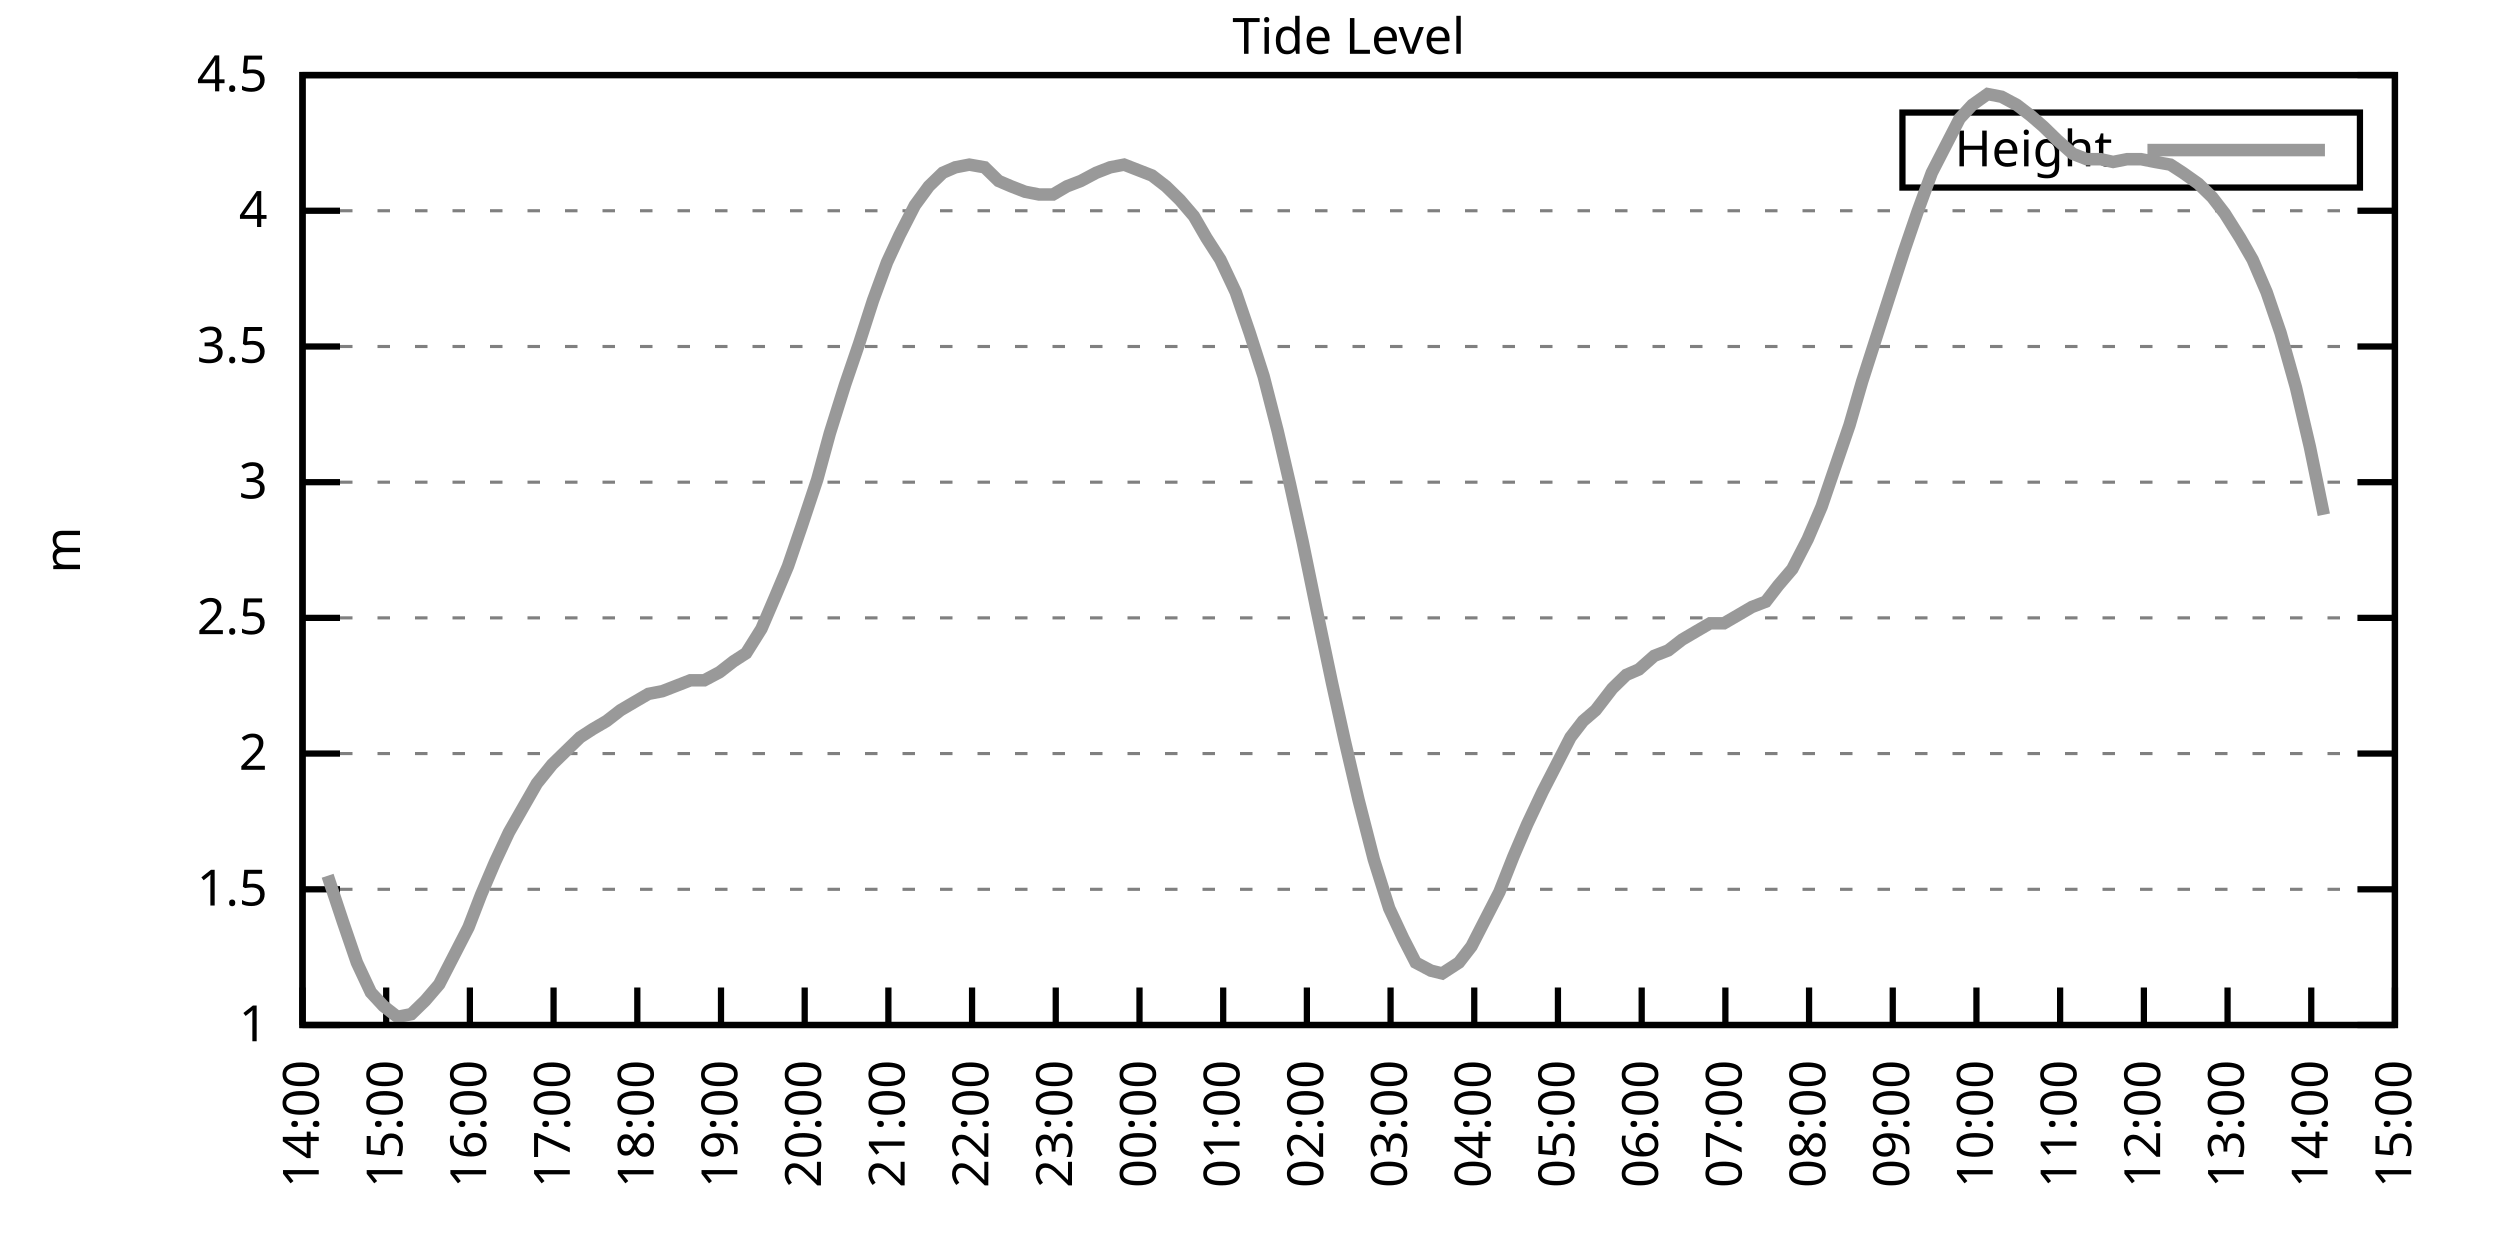
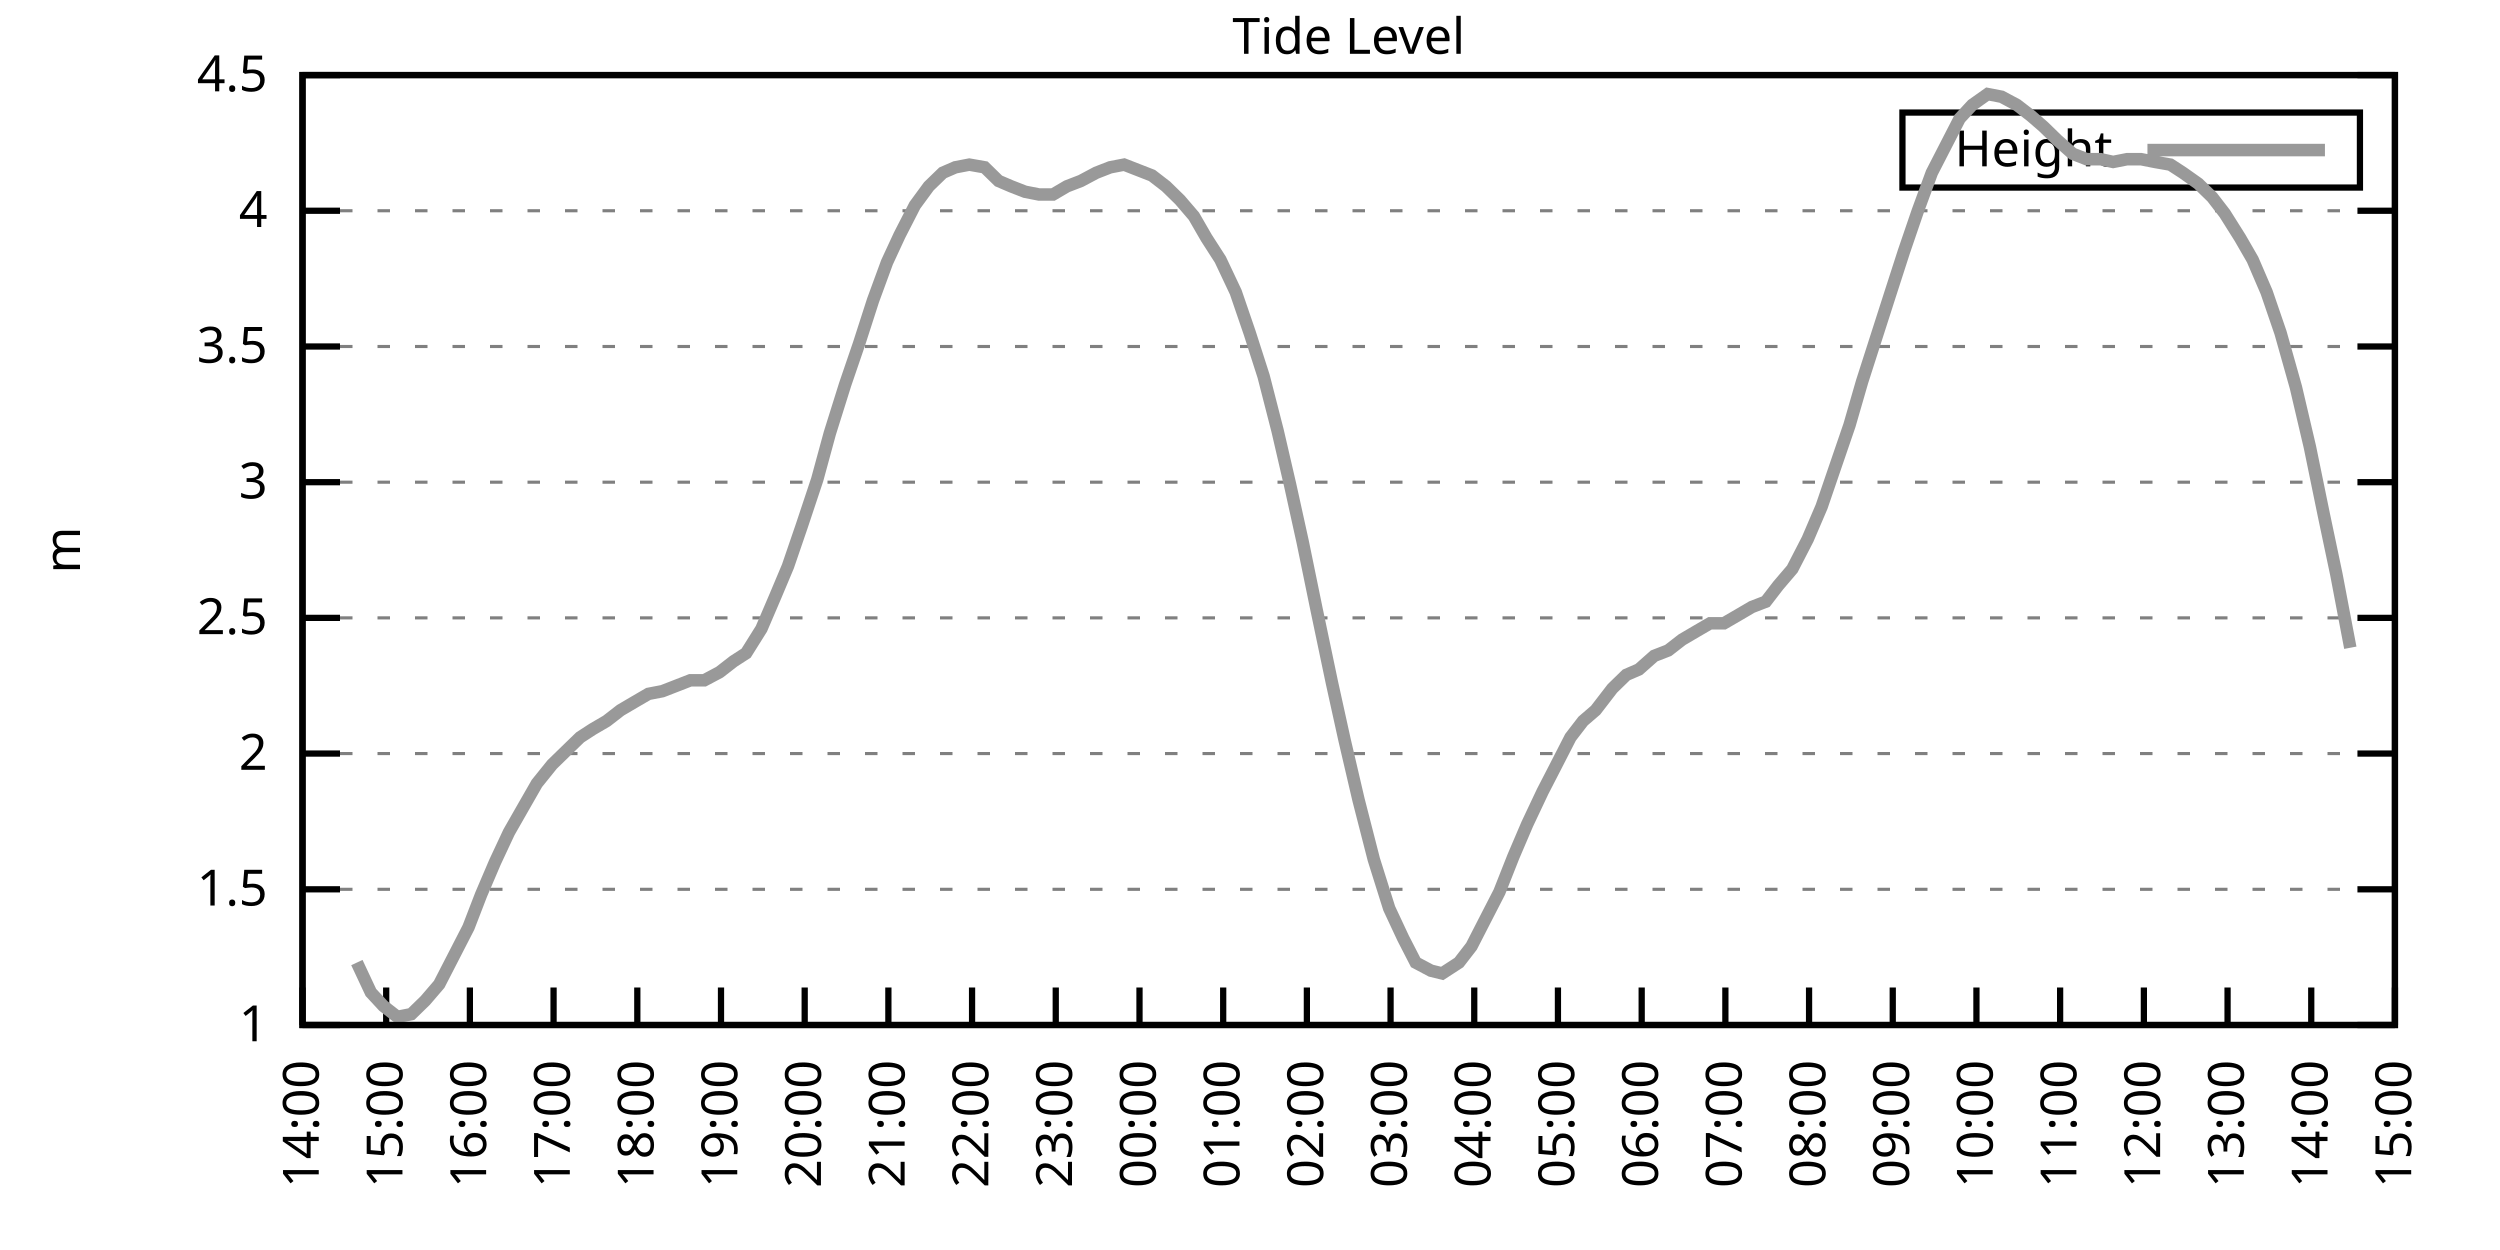
<svg xmlns="http://www.w3.org/2000/svg" xmlns:xlink="http://www.w3.org/1999/xlink" width="400" height="200" viewBox="0 0 400 200">
  <g id="gnuplot_canvas">
    <rect x="0" y="0" width="400" height="200" fill="none" />
    <defs>
      <circle id="gpDot" r="0.5" stroke-width="0.5" stroke="currentColor" />
      <path id="gpPt0" stroke-width="0.333" stroke="currentColor" d="M-1,0 h2 M0,-1 v2" />
      <path id="gpPt1" stroke-width="0.333" stroke="currentColor" d="M-1,-1 L1,1 M1,-1 L-1,1" />
      <path id="gpPt2" stroke-width="0.333" stroke="currentColor" d="M-1,0 L1,0 M0,-1 L0,1 M-1,-1 L1,1 M-1,1 L1,-1" />
      <rect id="gpPt3" stroke-width="0.333" stroke="currentColor" x="-1" y="-1" width="2" height="2" />
      <rect id="gpPt4" stroke-width="0.333" stroke="currentColor" fill="currentColor" x="-1" y="-1" width="2" height="2" />
      <circle id="gpPt5" stroke-width="0.333" stroke="currentColor" cx="0" cy="0" r="1" />
      <use xlink:href="#gpPt5" id="gpPt6" fill="currentColor" stroke="none" />
      <path id="gpPt7" stroke-width="0.333" stroke="currentColor" d="M0,-1.33 L-1.33,0.67 L1.33,0.67 z" />
      <use xlink:href="#gpPt7" id="gpPt8" fill="currentColor" stroke="none" />
      <use xlink:href="#gpPt7" id="gpPt9" stroke="currentColor" transform="rotate(180)" />
      <use xlink:href="#gpPt9" id="gpPt10" fill="currentColor" stroke="none" />
      <use xlink:href="#gpPt3" id="gpPt11" stroke="currentColor" transform="rotate(45)" />
      <use xlink:href="#gpPt11" id="gpPt12" fill="currentColor" stroke="none" />
      <path id="gpPt13" stroke-width="0.333" stroke="currentColor" d="M0,1.330 L1.265,0.411 L0.782,-1.067 L-0.782,-1.076 L-1.265,0.411 z" />
      <use xlink:href="#gpPt13" id="gpPt14" fill="currentColor" stroke="none" />
      <filter id="textbox" filterUnits="objectBoundingBox" x="0" y="0" height="1" width="1">
        <feFlood flood-color="white" flood-opacity="1" result="bgnd" />
        <feComposite in="SourceGraphic" in2="bgnd" operator="atop" />
      </filter>
      <filter id="greybox" filterUnits="objectBoundingBox" x="0" y="0" height="1" width="1">
        <feFlood flood-color="lightgrey" flood-opacity="1" result="grey" />
        <feComposite in="SourceGraphic" in2="grey" operator="atop" />
      </filter>
    </defs>
    <g fill="none" color="white" stroke="currentColor" stroke-width="1.00" stroke-linecap="butt" stroke-linejoin="miter">
</g>
    <g fill="none" color="black" stroke="currentColor" stroke-width="1.00" stroke-linecap="butt" stroke-linejoin="miter">
      <g stroke="none" shape-rendering="crispEdges">
        <polygon fill="rgb(255, 255, 255)" points="48.40,164.00 383.18,164.00 383.18,12.02 48.40,12.02 " />
      </g>
    </g>
    <g fill="none" color="black" stroke="currentColor" stroke-width="1.00" stroke-linecap="butt" stroke-linejoin="miter">
</g>
    <g fill="none" color="black" stroke="black" stroke-width="0.50" stroke-linecap="butt" stroke-linejoin="miter">
</g>
    <g fill="none" color="gray" stroke="currentColor" stroke-width="0.50" stroke-linecap="butt" stroke-linejoin="miter">
      <path stroke="gray" stroke-dasharray="2,4" class="gridline" d="M48.40,164.00 L383.19,164.00  " />
    </g>
    <g fill="none" color="gray" stroke="gray" stroke-width="1.00" stroke-linecap="butt" stroke-linejoin="miter">
</g>
    <g fill="none" color="black" stroke="currentColor" stroke-width="1.00" stroke-linecap="butt" stroke-linejoin="miter">
      <path stroke="black" d="M48.40,164.00 L54.40,164.00 M383.19,164.00 L377.19,164.00  " />
      <g transform="translate(42.80,166.60)" stroke="none" fill="black" font-family="Sans" font-size="8.00" text-anchor="end">
        <text>
          <tspan font-family="Sans"> 1</tspan>
        </text>
      </g>
    </g>
    <g fill="none" color="black" stroke="currentColor" stroke-width="1.00" stroke-linecap="butt" stroke-linejoin="miter">
</g>
    <g fill="none" color="black" stroke="black" stroke-width="0.50" stroke-linecap="butt" stroke-linejoin="miter">
</g>
    <g fill="none" color="gray" stroke="currentColor" stroke-width="0.50" stroke-linecap="butt" stroke-linejoin="miter">
      <path stroke="gray" stroke-dasharray="2,4" class="gridline" d="M48.40,142.29 L383.19,142.29  " />
    </g>
    <g fill="none" color="gray" stroke="gray" stroke-width="1.00" stroke-linecap="butt" stroke-linejoin="miter">
</g>
    <g fill="none" color="black" stroke="currentColor" stroke-width="1.00" stroke-linecap="butt" stroke-linejoin="miter">
      <path stroke="black" d="M48.40,142.29 L54.40,142.29 M383.19,142.29 L377.19,142.29  " />
      <g transform="translate(42.80,144.89)" stroke="none" fill="black" font-family="Sans" font-size="8.00" text-anchor="end">
        <text>
          <tspan font-family="Sans"> 1.5</tspan>
        </text>
      </g>
    </g>
    <g fill="none" color="black" stroke="currentColor" stroke-width="1.00" stroke-linecap="butt" stroke-linejoin="miter">
</g>
    <g fill="none" color="black" stroke="black" stroke-width="0.50" stroke-linecap="butt" stroke-linejoin="miter">
</g>
    <g fill="none" color="gray" stroke="currentColor" stroke-width="0.50" stroke-linecap="butt" stroke-linejoin="miter">
      <path stroke="gray" stroke-dasharray="2,4" class="gridline" d="M48.40,120.57 L383.19,120.57  " />
    </g>
    <g fill="none" color="gray" stroke="gray" stroke-width="1.00" stroke-linecap="butt" stroke-linejoin="miter">
</g>
    <g fill="none" color="black" stroke="currentColor" stroke-width="1.00" stroke-linecap="butt" stroke-linejoin="miter">
      <path stroke="black" d="M48.40,120.57 L54.40,120.57 M383.19,120.57 L377.19,120.57  " />
      <g transform="translate(42.80,123.17)" stroke="none" fill="black" font-family="Sans" font-size="8.00" text-anchor="end">
        <text>
          <tspan font-family="Sans"> 2</tspan>
        </text>
      </g>
    </g>
    <g fill="none" color="black" stroke="currentColor" stroke-width="1.00" stroke-linecap="butt" stroke-linejoin="miter">
</g>
    <g fill="none" color="black" stroke="black" stroke-width="0.50" stroke-linecap="butt" stroke-linejoin="miter">
</g>
    <g fill="none" color="gray" stroke="currentColor" stroke-width="0.50" stroke-linecap="butt" stroke-linejoin="miter">
      <path stroke="gray" stroke-dasharray="2,4" class="gridline" d="M48.40,98.86 L383.19,98.86  " />
    </g>
    <g fill="none" color="gray" stroke="gray" stroke-width="1.00" stroke-linecap="butt" stroke-linejoin="miter">
</g>
    <g fill="none" color="black" stroke="currentColor" stroke-width="1.00" stroke-linecap="butt" stroke-linejoin="miter">
      <path stroke="black" d="M48.40,98.86 L54.40,98.86 M383.19,98.86 L377.19,98.86  " />
      <g transform="translate(42.80,101.46)" stroke="none" fill="black" font-family="Sans" font-size="8.00" text-anchor="end">
        <text>
          <tspan font-family="Sans"> 2.5</tspan>
        </text>
      </g>
    </g>
    <g fill="none" color="black" stroke="currentColor" stroke-width="1.00" stroke-linecap="butt" stroke-linejoin="miter">
</g>
    <g fill="none" color="black" stroke="black" stroke-width="0.50" stroke-linecap="butt" stroke-linejoin="miter">
</g>
    <g fill="none" color="gray" stroke="currentColor" stroke-width="0.50" stroke-linecap="butt" stroke-linejoin="miter">
      <path stroke="gray" stroke-dasharray="2,4" class="gridline" d="M48.40,77.15 L383.19,77.15  " />
    </g>
    <g fill="none" color="gray" stroke="gray" stroke-width="1.00" stroke-linecap="butt" stroke-linejoin="miter">
</g>
    <g fill="none" color="black" stroke="currentColor" stroke-width="1.00" stroke-linecap="butt" stroke-linejoin="miter">
      <path stroke="black" d="M48.40,77.15 L54.40,77.15 M383.19,77.15 L377.19,77.15  " />
      <g transform="translate(42.80,79.75)" stroke="none" fill="black" font-family="Sans" font-size="8.00" text-anchor="end">
        <text>
          <tspan font-family="Sans"> 3</tspan>
        </text>
      </g>
    </g>
    <g fill="none" color="black" stroke="currentColor" stroke-width="1.00" stroke-linecap="butt" stroke-linejoin="miter">
</g>
    <g fill="none" color="black" stroke="black" stroke-width="0.50" stroke-linecap="butt" stroke-linejoin="miter">
</g>
    <g fill="none" color="gray" stroke="currentColor" stroke-width="0.50" stroke-linecap="butt" stroke-linejoin="miter">
      <path stroke="gray" stroke-dasharray="2,4" class="gridline" d="M48.40,55.44 L383.19,55.44  " />
    </g>
    <g fill="none" color="gray" stroke="gray" stroke-width="1.00" stroke-linecap="butt" stroke-linejoin="miter">
</g>
    <g fill="none" color="black" stroke="currentColor" stroke-width="1.00" stroke-linecap="butt" stroke-linejoin="miter">
      <path stroke="black" d="M48.40,55.44 L54.40,55.44 M383.19,55.44 L377.19,55.44  " />
      <g transform="translate(42.80,58.04)" stroke="none" fill="black" font-family="Sans" font-size="8.00" text-anchor="end">
        <text>
          <tspan font-family="Sans"> 3.5</tspan>
        </text>
      </g>
    </g>
    <g fill="none" color="black" stroke="currentColor" stroke-width="1.00" stroke-linecap="butt" stroke-linejoin="miter">
</g>
    <g fill="none" color="black" stroke="black" stroke-width="0.50" stroke-linecap="butt" stroke-linejoin="miter">
</g>
    <g fill="none" color="gray" stroke="currentColor" stroke-width="0.50" stroke-linecap="butt" stroke-linejoin="miter">
      <path stroke="gray" stroke-dasharray="2,4" class="gridline" d="M48.40,33.72 L383.19,33.72  " />
    </g>
    <g fill="none" color="gray" stroke="gray" stroke-width="1.00" stroke-linecap="butt" stroke-linejoin="miter">
</g>
    <g fill="none" color="black" stroke="currentColor" stroke-width="1.00" stroke-linecap="butt" stroke-linejoin="miter">
      <path stroke="black" d="M48.40,33.72 L54.40,33.72 M383.19,33.72 L377.19,33.72  " />
      <g transform="translate(42.80,36.32)" stroke="none" fill="black" font-family="Sans" font-size="8.00" text-anchor="end">
        <text>
          <tspan font-family="Sans"> 4</tspan>
        </text>
      </g>
    </g>
    <g fill="none" color="black" stroke="currentColor" stroke-width="1.00" stroke-linecap="butt" stroke-linejoin="miter">
</g>
    <g fill="none" color="black" stroke="black" stroke-width="0.50" stroke-linecap="butt" stroke-linejoin="miter">
</g>
    <g fill="none" color="gray" stroke="currentColor" stroke-width="0.50" stroke-linecap="butt" stroke-linejoin="miter">
      <path stroke="gray" stroke-dasharray="2,4" class="gridline" d="M48.40,12.01 L383.19,12.01  " />
    </g>
    <g fill="none" color="gray" stroke="gray" stroke-width="1.00" stroke-linecap="butt" stroke-linejoin="miter">
</g>
    <g fill="none" color="black" stroke="currentColor" stroke-width="1.00" stroke-linecap="butt" stroke-linejoin="miter">
      <path stroke="black" d="M48.40,12.01 L54.40,12.01 M383.19,12.01 L377.19,12.01  " />
      <g transform="translate(42.80,14.61)" stroke="none" fill="black" font-family="Sans" font-size="8.00" text-anchor="end">
        <text>
          <tspan font-family="Sans"> 4.5</tspan>
        </text>
      </g>
    </g>
    <g fill="none" color="black" stroke="currentColor" stroke-width="1.00" stroke-linecap="butt" stroke-linejoin="miter">
      <path stroke="black" d="M48.40,164.00 L48.40,158.00  " />
      <g transform="translate(51.00,169.60) rotate(270.00)" stroke="none" fill="black" font-family="Sans" font-size="8.00" text-anchor="end">
        <text>
          <tspan font-family="Sans">14:00</tspan>
        </text>
      </g>
    </g>
    <g fill="none" color="black" stroke="currentColor" stroke-width="1.00" stroke-linecap="butt" stroke-linejoin="miter">
      <path stroke="black" d="M61.79,164.00 L61.79,158.00  " />
      <g transform="translate(64.39,169.60) rotate(270.00)" stroke="none" fill="black" font-family="Sans" font-size="8.00" text-anchor="end">
        <text>
          <tspan font-family="Sans">15:00</tspan>
        </text>
      </g>
    </g>
    <g fill="none" color="black" stroke="currentColor" stroke-width="1.00" stroke-linecap="butt" stroke-linejoin="miter">
      <path stroke="black" d="M75.18,164.00 L75.18,158.00  " />
      <g transform="translate(77.78,169.60) rotate(270.00)" stroke="none" fill="black" font-family="Sans" font-size="8.00" text-anchor="end">
        <text>
          <tspan font-family="Sans">16:00</tspan>
        </text>
      </g>
    </g>
    <g fill="none" color="black" stroke="currentColor" stroke-width="1.00" stroke-linecap="butt" stroke-linejoin="miter">
      <path stroke="black" d="M88.57,164.00 L88.57,158.00  " />
      <g transform="translate(91.17,169.60) rotate(270.00)" stroke="none" fill="black" font-family="Sans" font-size="8.00" text-anchor="end">
        <text>
          <tspan font-family="Sans">17:00</tspan>
        </text>
      </g>
    </g>
    <g fill="none" color="black" stroke="currentColor" stroke-width="1.00" stroke-linecap="butt" stroke-linejoin="miter">
      <path stroke="black" d="M101.97,164.00 L101.97,158.00  " />
      <g transform="translate(104.57,169.60) rotate(270.00)" stroke="none" fill="black" font-family="Sans" font-size="8.00" text-anchor="end">
        <text>
          <tspan font-family="Sans">18:00</tspan>
        </text>
      </g>
    </g>
    <g fill="none" color="black" stroke="currentColor" stroke-width="1.00" stroke-linecap="butt" stroke-linejoin="miter">
      <path stroke="black" d="M115.36,164.00 L115.36,158.00  " />
      <g transform="translate(117.96,169.60) rotate(270.00)" stroke="none" fill="black" font-family="Sans" font-size="8.00" text-anchor="end">
        <text>
          <tspan font-family="Sans">19:00</tspan>
        </text>
      </g>
    </g>
    <g fill="none" color="black" stroke="currentColor" stroke-width="1.00" stroke-linecap="butt" stroke-linejoin="miter">
      <path stroke="black" d="M128.75,164.00 L128.75,158.00  " />
      <g transform="translate(131.35,169.60) rotate(270.00)" stroke="none" fill="black" font-family="Sans" font-size="8.00" text-anchor="end">
        <text>
          <tspan font-family="Sans">20:00</tspan>
        </text>
      </g>
    </g>
    <g fill="none" color="black" stroke="currentColor" stroke-width="1.00" stroke-linecap="butt" stroke-linejoin="miter">
      <path stroke="black" d="M142.14,164.00 L142.14,158.00  " />
      <g transform="translate(144.74,169.60) rotate(270.00)" stroke="none" fill="black" font-family="Sans" font-size="8.00" text-anchor="end">
        <text>
          <tspan font-family="Sans">21:00</tspan>
        </text>
      </g>
    </g>
    <g fill="none" color="black" stroke="currentColor" stroke-width="1.00" stroke-linecap="butt" stroke-linejoin="miter">
      <path stroke="black" d="M155.53,164.00 L155.53,158.00  " />
      <g transform="translate(158.13,169.60) rotate(270.00)" stroke="none" fill="black" font-family="Sans" font-size="8.00" text-anchor="end">
        <text>
          <tspan font-family="Sans">22:00</tspan>
        </text>
      </g>
    </g>
    <g fill="none" color="black" stroke="currentColor" stroke-width="1.00" stroke-linecap="butt" stroke-linejoin="miter">
      <path stroke="black" d="M168.92,164.00 L168.92,158.00  " />
      <g transform="translate(171.52,169.60) rotate(270.00)" stroke="none" fill="black" font-family="Sans" font-size="8.00" text-anchor="end">
        <text>
          <tspan font-family="Sans">23:00</tspan>
        </text>
      </g>
    </g>
    <g fill="none" color="black" stroke="currentColor" stroke-width="1.00" stroke-linecap="butt" stroke-linejoin="miter">
      <path stroke="black" d="M182.32,164.00 L182.32,158.00  " />
      <g transform="translate(184.92,169.60) rotate(270.00)" stroke="none" fill="black" font-family="Sans" font-size="8.00" text-anchor="end">
        <text>
          <tspan font-family="Sans">00:00</tspan>
        </text>
      </g>
    </g>
    <g fill="none" color="black" stroke="currentColor" stroke-width="1.00" stroke-linecap="butt" stroke-linejoin="miter">
      <path stroke="black" d="M195.71,164.00 L195.71,158.00  " />
      <g transform="translate(198.31,169.60) rotate(270.00)" stroke="none" fill="black" font-family="Sans" font-size="8.00" text-anchor="end">
        <text>
          <tspan font-family="Sans">01:00</tspan>
        </text>
      </g>
    </g>
    <g fill="none" color="black" stroke="currentColor" stroke-width="1.00" stroke-linecap="butt" stroke-linejoin="miter">
      <path stroke="black" d="M209.10,164.00 L209.10,158.00  " />
      <g transform="translate(211.70,169.60) rotate(270.00)" stroke="none" fill="black" font-family="Sans" font-size="8.00" text-anchor="end">
        <text>
          <tspan font-family="Sans">02:00</tspan>
        </text>
      </g>
    </g>
    <g fill="none" color="black" stroke="currentColor" stroke-width="1.00" stroke-linecap="butt" stroke-linejoin="miter">
      <path stroke="black" d="M222.49,164.00 L222.49,158.00  " />
      <g transform="translate(225.09,169.60) rotate(270.00)" stroke="none" fill="black" font-family="Sans" font-size="8.00" text-anchor="end">
        <text>
          <tspan font-family="Sans">03:00</tspan>
        </text>
      </g>
    </g>
    <g fill="none" color="black" stroke="currentColor" stroke-width="1.00" stroke-linecap="butt" stroke-linejoin="miter">
      <path stroke="black" d="M235.88,164.00 L235.88,158.00  " />
      <g transform="translate(238.48,169.60) rotate(270.00)" stroke="none" fill="black" font-family="Sans" font-size="8.00" text-anchor="end">
        <text>
          <tspan font-family="Sans">04:00</tspan>
        </text>
      </g>
    </g>
    <g fill="none" color="black" stroke="currentColor" stroke-width="1.00" stroke-linecap="butt" stroke-linejoin="miter">
      <path stroke="black" d="M249.27,164.00 L249.27,158.00  " />
      <g transform="translate(251.87,169.60) rotate(270.00)" stroke="none" fill="black" font-family="Sans" font-size="8.00" text-anchor="end">
        <text>
          <tspan font-family="Sans">05:00</tspan>
        </text>
      </g>
    </g>
    <g fill="none" color="black" stroke="currentColor" stroke-width="1.00" stroke-linecap="butt" stroke-linejoin="miter">
      <path stroke="black" d="M262.67,164.00 L262.67,158.00  " />
      <g transform="translate(265.27,169.60) rotate(270.00)" stroke="none" fill="black" font-family="Sans" font-size="8.00" text-anchor="end">
        <text>
          <tspan font-family="Sans">06:00</tspan>
        </text>
      </g>
    </g>
    <g fill="none" color="black" stroke="currentColor" stroke-width="1.00" stroke-linecap="butt" stroke-linejoin="miter">
      <path stroke="black" d="M276.06,164.00 L276.06,158.00  " />
      <g transform="translate(278.66,169.60) rotate(270.00)" stroke="none" fill="black" font-family="Sans" font-size="8.00" text-anchor="end">
        <text>
          <tspan font-family="Sans">07:00</tspan>
        </text>
      </g>
    </g>
    <g fill="none" color="black" stroke="currentColor" stroke-width="1.00" stroke-linecap="butt" stroke-linejoin="miter">
      <path stroke="black" d="M289.45,164.00 L289.45,158.00  " />
      <g transform="translate(292.05,169.60) rotate(270.00)" stroke="none" fill="black" font-family="Sans" font-size="8.00" text-anchor="end">
        <text>
          <tspan font-family="Sans">08:00</tspan>
        </text>
      </g>
    </g>
    <g fill="none" color="black" stroke="currentColor" stroke-width="1.00" stroke-linecap="butt" stroke-linejoin="miter">
      <path stroke="black" d="M302.84,164.00 L302.84,158.00  " />
      <g transform="translate(305.44,169.60) rotate(270.00)" stroke="none" fill="black" font-family="Sans" font-size="8.00" text-anchor="end">
        <text>
          <tspan font-family="Sans">09:00</tspan>
        </text>
      </g>
    </g>
    <g fill="none" color="black" stroke="currentColor" stroke-width="1.00" stroke-linecap="butt" stroke-linejoin="miter">
      <path stroke="black" d="M316.23,164.00 L316.23,158.00  " />
      <g transform="translate(318.83,169.60) rotate(270.00)" stroke="none" fill="black" font-family="Sans" font-size="8.00" text-anchor="end">
        <text>
          <tspan font-family="Sans">10:00</tspan>
        </text>
      </g>
    </g>
    <g fill="none" color="black" stroke="currentColor" stroke-width="1.00" stroke-linecap="butt" stroke-linejoin="miter">
      <path stroke="black" d="M329.62,164.00 L329.62,158.00  " />
      <g transform="translate(332.22,169.60) rotate(270.00)" stroke="none" fill="black" font-family="Sans" font-size="8.00" text-anchor="end">
        <text>
          <tspan font-family="Sans">11:00</tspan>
        </text>
      </g>
    </g>
    <g fill="none" color="black" stroke="currentColor" stroke-width="1.00" stroke-linecap="butt" stroke-linejoin="miter">
      <path stroke="black" d="M343.02,164.00 L343.02,158.00  " />
      <g transform="translate(345.62,169.60) rotate(270.00)" stroke="none" fill="black" font-family="Sans" font-size="8.00" text-anchor="end">
        <text>
          <tspan font-family="Sans">12:00</tspan>
        </text>
      </g>
    </g>
    <g fill="none" color="black" stroke="currentColor" stroke-width="1.00" stroke-linecap="butt" stroke-linejoin="miter">
      <path stroke="black" d="M356.41,164.00 L356.41,158.00  " />
      <g transform="translate(359.01,169.60) rotate(270.00)" stroke="none" fill="black" font-family="Sans" font-size="8.00" text-anchor="end">
        <text>
          <tspan font-family="Sans">13:00</tspan>
        </text>
      </g>
    </g>
    <g fill="none" color="black" stroke="currentColor" stroke-width="1.00" stroke-linecap="butt" stroke-linejoin="miter">
      <path stroke="black" d="M369.80,164.00 L369.80,158.00  " />
      <g transform="translate(372.40,169.60) rotate(270.00)" stroke="none" fill="black" font-family="Sans" font-size="8.00" text-anchor="end">
        <text>
          <tspan font-family="Sans">14:00</tspan>
        </text>
      </g>
    </g>
    <g fill="none" color="black" stroke="currentColor" stroke-width="1.00" stroke-linecap="butt" stroke-linejoin="miter">
      <path stroke="black" d="M383.19,164.00 L383.19,158.00  " />
      <g transform="translate(385.79,169.60) rotate(270.00)" stroke="none" fill="black" font-family="Sans" font-size="8.00" text-anchor="end">
        <text>
          <tspan font-family="Sans">15:00</tspan>
        </text>
      </g>
    </g>
    <g fill="none" color="black" stroke="currentColor" stroke-width="1.00" stroke-linecap="butt" stroke-linejoin="miter">
</g>
    <g fill="none" color="black" stroke="currentColor" stroke-width="1.00" stroke-linecap="butt" stroke-linejoin="miter">
      <path stroke="black" d="M48.40,12.01 L48.40,164.00 L383.19,164.00 L383.19,12.01 L48.40,12.01 Z  " />
    </g>
    <g fill="none" color="black" stroke="currentColor" stroke-width="1.00" stroke-linecap="butt" stroke-linejoin="miter">
</g>
    <g fill="none" color="black" stroke="currentColor" stroke-width="1.00" stroke-linecap="butt" stroke-linejoin="miter">
      <path stroke="black" d="M304.39,30.01 L304.39,18.01 L377.59,18.01 L377.59,30.01 L304.39,30.01 Z  " />
    </g>
    <g id="Tide_level_plot_1">
      <g fill="none" color="white" stroke="black" stroke-width="2.00" stroke-linecap="butt" stroke-linejoin="miter">
</g>
      <g fill="none" color="black" stroke="currentColor" stroke-width="2.00" stroke-linecap="butt" stroke-linejoin="miter">
        <g transform="translate(337.99,26.61)" stroke="none" fill="black" font-family="Sans" font-size="8.00" text-anchor="end">
          <text>
            <tspan font-family="Sans">Height</tspan>
          </text>
        </g>
      </g>
      <g fill="none" color="black" stroke="currentColor" stroke-width="2.00" stroke-linecap="butt" stroke-linejoin="miter">
-         <path stroke="rgb(153, 153, 153)" d="M343.59,24.01 L371.99,24.01 M52.42,140.12 L54.87,147.50 L57.10,154.01 L59.34,158.79 L61.35,160.96 L63.58,162.70   L65.81,162.26 L68.04,160.09 L70.27,157.49 L72.73,152.71 L74.96,148.37 L76.97,143.16 L79.20,137.94 L81.43,133.17   L83.66,129.26 L85.90,125.35 L88.35,122.31 L90.58,120.14 L92.82,117.97 L94.82,116.67 L97.06,115.36 L99.29,113.63   L101.52,112.32 L103.75,111.02 L105.98,110.59 L108.22,109.72 L110.45,108.85 L112.68,108.85 L115.13,107.55 L117.37,105.81   L119.38,104.51 L121.83,100.60 L124.06,95.39 L126.07,90.61 L128.30,84.10 L130.76,76.71 L132.77,69.33 L135.22,61.52   L137.45,55.00 L139.69,48.05 L141.92,41.97 L143.93,37.63 L146.38,32.85 L148.61,29.81 L150.85,27.64 L152.85,26.77   L155.09,26.34 L157.54,26.77 L159.77,28.95 L161.78,29.81 L164.01,30.68 L166.25,31.12 L168.48,31.12 L170.71,29.81   L172.94,28.95 L175.40,27.64 L177.63,26.77 L179.86,26.34 L184.32,28.08 L186.56,29.81 L188.79,31.99 L191.02,34.59   L193.03,38.07 L195.26,41.54 L197.72,46.75 L199.95,53.26 L202.18,60.21 L204.41,68.90 L206.42,77.58 L208.43,86.70   L210.66,97.56 L213.12,109.28 L215.13,118.40 L217.36,127.96 L219.81,137.51 L222.27,145.33 L224.50,150.10 L226.51,154.01   L228.96,155.31 L230.75,155.75 L233.43,154.01 L235.44,151.41 L237.89,146.63 L239.90,142.72 L242.13,137.08 L244.36,131.86   L246.82,126.65 L248.83,122.75 L251.28,117.97 L253.29,115.36 L255.30,113.63 L257.98,110.15 L260.21,107.98 L262.22,107.11   L264.67,104.94 L266.91,104.07 L269.14,102.34 L271.37,101.03 L273.60,99.73 L275.83,99.73 L278.07,98.43 L280.30,97.12   L282.53,96.26 L284.54,93.65 L286.77,91.04 L289.23,86.27 L291.46,81.06 L293.69,74.54 L295.92,68.03 L297.93,61.08   L300.16,54.13 L302.39,47.18 L304.63,40.24 L306.86,33.72 L309.09,27.64 L311.32,23.30 L313.55,18.96 L315.56,16.79   L318.02,15.05 L320.25,15.48 L322.70,16.79 L324.94,18.52 L326.95,20.26 L329.18,22.43 L331.63,24.60 L333.86,25.47   L336.10,25.47 L338.10,25.91 L340.34,25.47 L342.57,25.47 L344.80,25.91 L347.26,26.34 L349.26,27.64 L351.72,29.38   L353.95,31.55 L355.96,34.16 L358.42,38.07 L360.42,41.54 L362.66,46.75 L364.89,53.26 L367.34,61.95 L369.58,71.50   L371.81,82.36  " />
+         <path stroke="rgb(153, 153, 153)" d="M343.59,24.01 L371.99,24.01 M57.10,154.01 L59.34,158.79 L61.35,160.96 L63.58,162.70 L65.81,162.26 L68.04,160.09   L70.27,157.49 L72.73,152.71 L74.96,148.37 L76.97,143.16 L79.20,137.94 L81.43,133.17 L83.66,129.26 L85.90,125.35   L88.35,122.31 L90.58,120.14 L92.82,117.97 L94.82,116.67 L97.06,115.36 L99.29,113.63 L101.52,112.32 L103.75,111.02   L105.98,110.59 L108.22,109.72 L110.45,108.85 L112.68,108.85 L115.13,107.55 L117.37,105.81 L119.38,104.51 L121.83,100.60   L124.06,95.39 L126.07,90.61 L128.30,84.10 L130.76,76.71 L132.77,69.33 L135.22,61.52 L137.45,55.00 L139.69,48.05   L141.92,41.97 L143.93,37.63 L146.38,32.85 L148.61,29.81 L150.85,27.64 L152.85,26.77 L155.09,26.34 L157.54,26.77   L159.77,28.95 L161.78,29.81 L164.01,30.68 L166.25,31.12 L168.48,31.12 L170.71,29.81 L172.94,28.95 L175.40,27.64   L177.63,26.77 L179.86,26.34 L184.32,28.08 L186.56,29.81 L188.79,31.99 L191.02,34.59 L193.03,38.07 L195.26,41.54   L197.72,46.75 L199.95,53.26 L202.18,60.21 L204.41,68.90 L206.42,77.58 L208.43,86.70 L210.66,97.56 L213.12,109.28   L215.13,118.40 L217.36,127.96 L219.81,137.51 L222.27,145.33 L224.50,150.10 L226.51,154.01 L228.96,155.31 L230.75,155.75   L233.43,154.01 L235.44,151.41 L237.89,146.63 L239.90,142.72 L242.13,137.08 L244.36,131.86 L246.82,126.65 L248.83,122.75   L251.28,117.97 L253.29,115.36 L255.30,113.63 L257.98,110.15 L260.21,107.98 L262.22,107.11 L264.67,104.94 L266.91,104.07   L269.14,102.34 L271.37,101.03 L273.60,99.73 L275.83,99.73 L278.07,98.43 L280.30,97.12 L282.53,96.26 L284.54,93.65   L286.77,91.04 L289.23,86.27 L291.46,81.06 L293.69,74.54 L295.92,68.03 L297.93,61.08 L300.16,54.13 L302.39,47.18   L304.63,40.24 L306.86,33.72 L309.09,27.64 L311.32,23.30 L313.55,18.96 L315.56,16.79 L318.02,15.05 L320.25,15.48   L322.70,16.79 L324.94,18.52 L326.95,20.26 L329.18,22.43 L331.63,24.60 L333.86,25.47 L336.10,25.47 L338.10,25.91   L340.34,25.47 L342.57,25.47 L344.80,25.91 L347.26,26.34 L349.26,27.64 L351.72,29.38 L353.95,31.55 L355.96,34.16   L358.42,38.07 L360.42,41.54 L362.66,46.75 L364.89,53.26 L367.34,61.95 L369.58,71.50 L371.81,82.36 L373.82,91.91   L376.05,103.64  " />
      </g>
    </g>
    <g fill="none" color="black" stroke="currentColor" stroke-width="2.00" stroke-linecap="butt" stroke-linejoin="miter">
</g>
    <g fill="none" color="black" stroke="black" stroke-width="1.00" stroke-linecap="butt" stroke-linejoin="miter">
</g>
    <g fill="none" color="black" stroke="currentColor" stroke-width="1.00" stroke-linecap="butt" stroke-linejoin="miter">
      <path stroke="black" d="M48.40,12.01 L48.40,164.00 L383.19,164.00 L383.19,12.01 L48.40,12.01 Z  " />
      <g transform="translate(12.80,88.01) rotate(270.00)" stroke="none" fill="black" font-family="Sans" font-size="8.00" text-anchor="middle">
        <text>
          <tspan font-family="Sans">m</tspan>
        </text>
      </g>
    </g>
    <g fill="none" color="black" stroke="currentColor" stroke-width="1.00" stroke-linecap="butt" stroke-linejoin="miter">
</g>
    <g fill="none" color="black" stroke="currentColor" stroke-width="1.00" stroke-linecap="butt" stroke-linejoin="miter">
      <g transform="translate(215.79,8.61)" stroke="none" fill="black" font-family="Sans" font-size="8.00" text-anchor="middle">
        <text>
          <tspan font-family="Sans">Tide Level</tspan>
        </text>
      </g>
    </g>
    <g fill="none" color="black" stroke="currentColor" stroke-width="1.00" stroke-linecap="butt" stroke-linejoin="miter">
</g>
  </g>
</svg>
